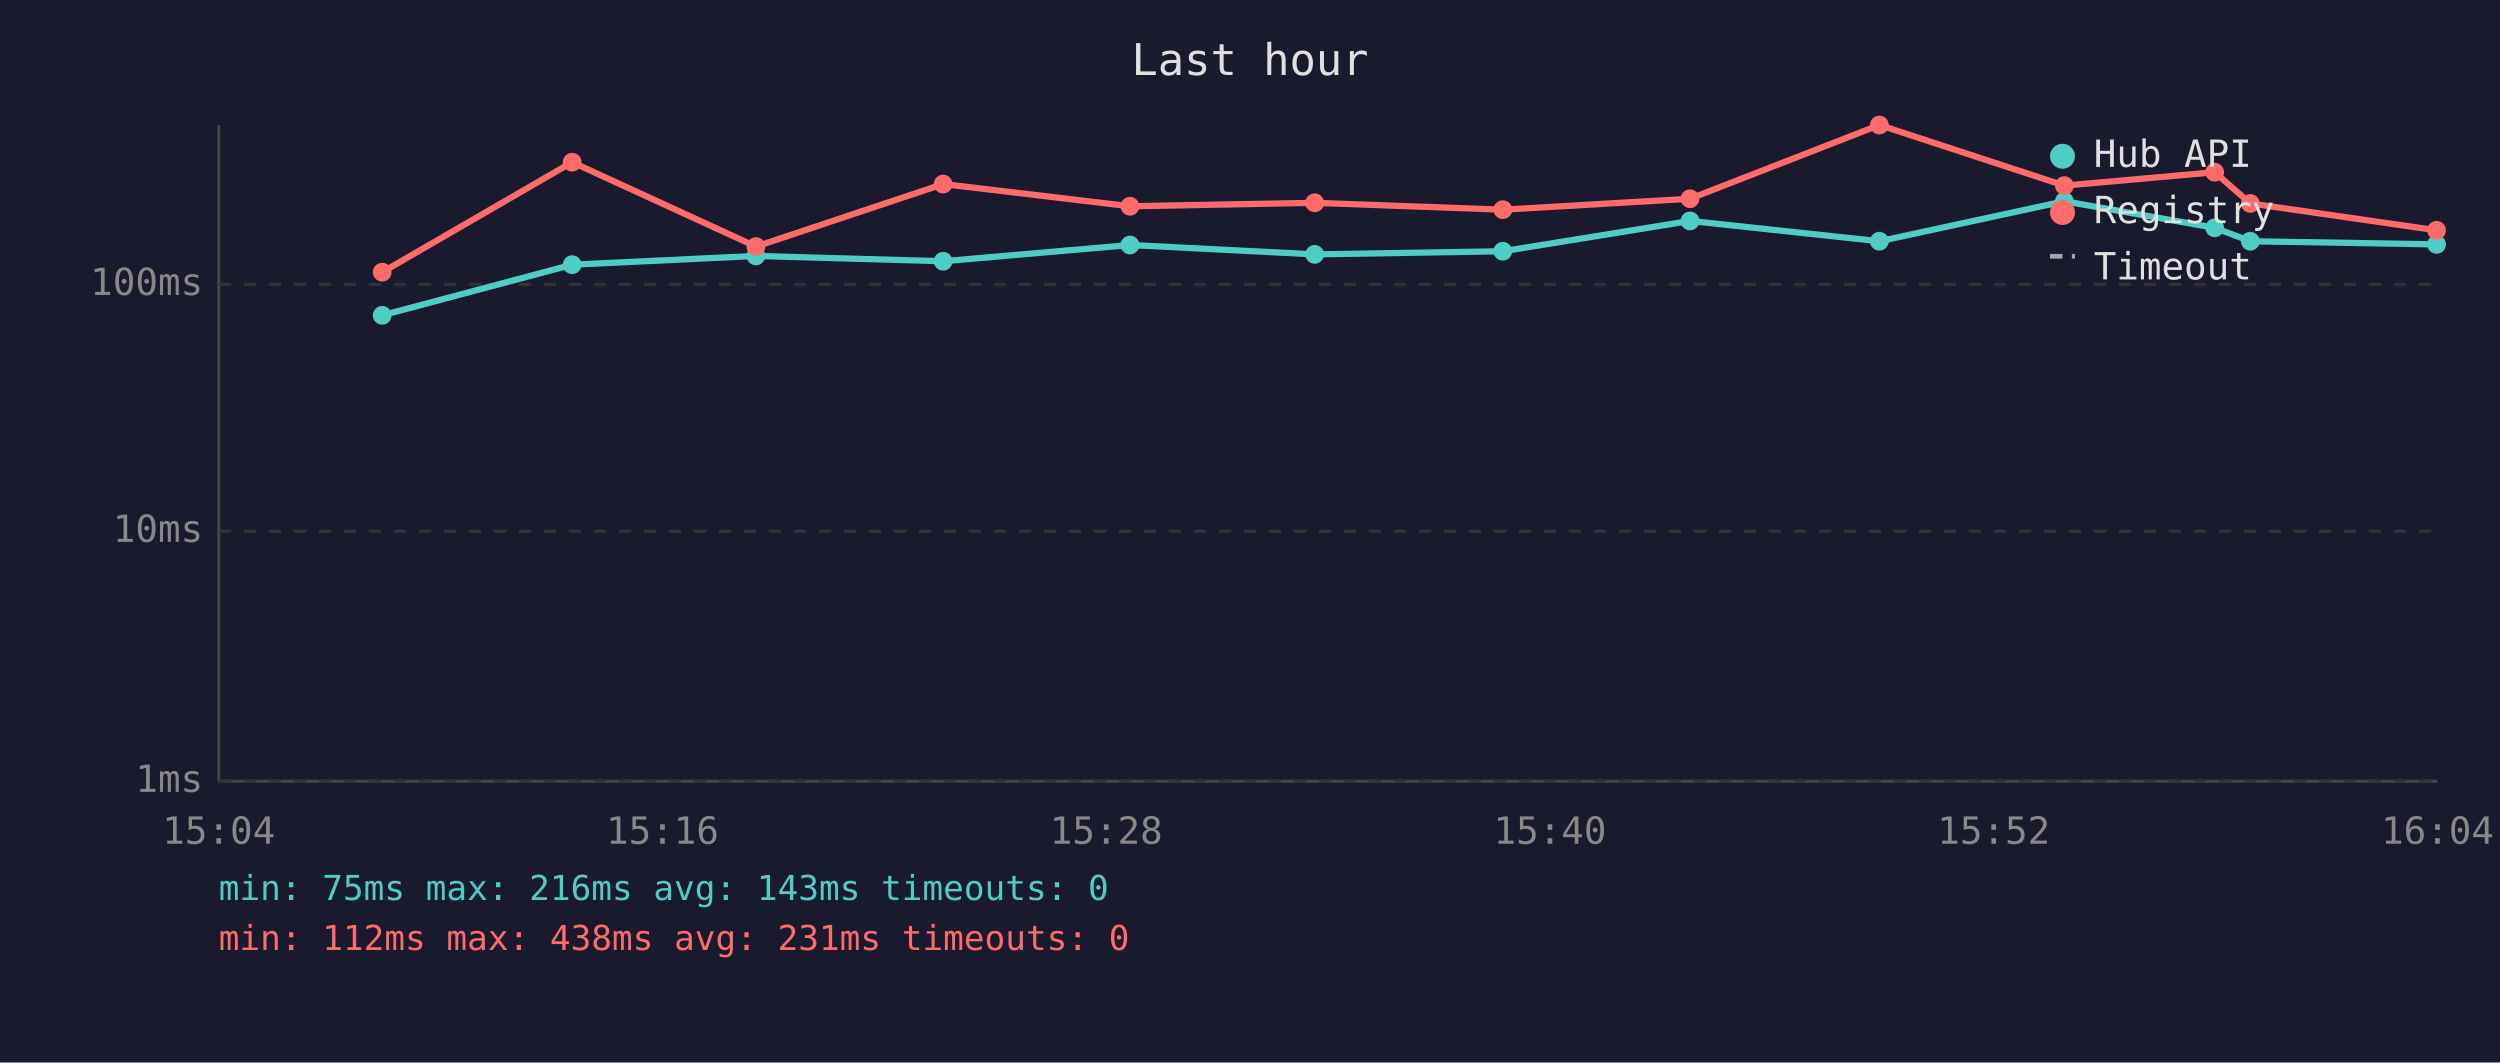
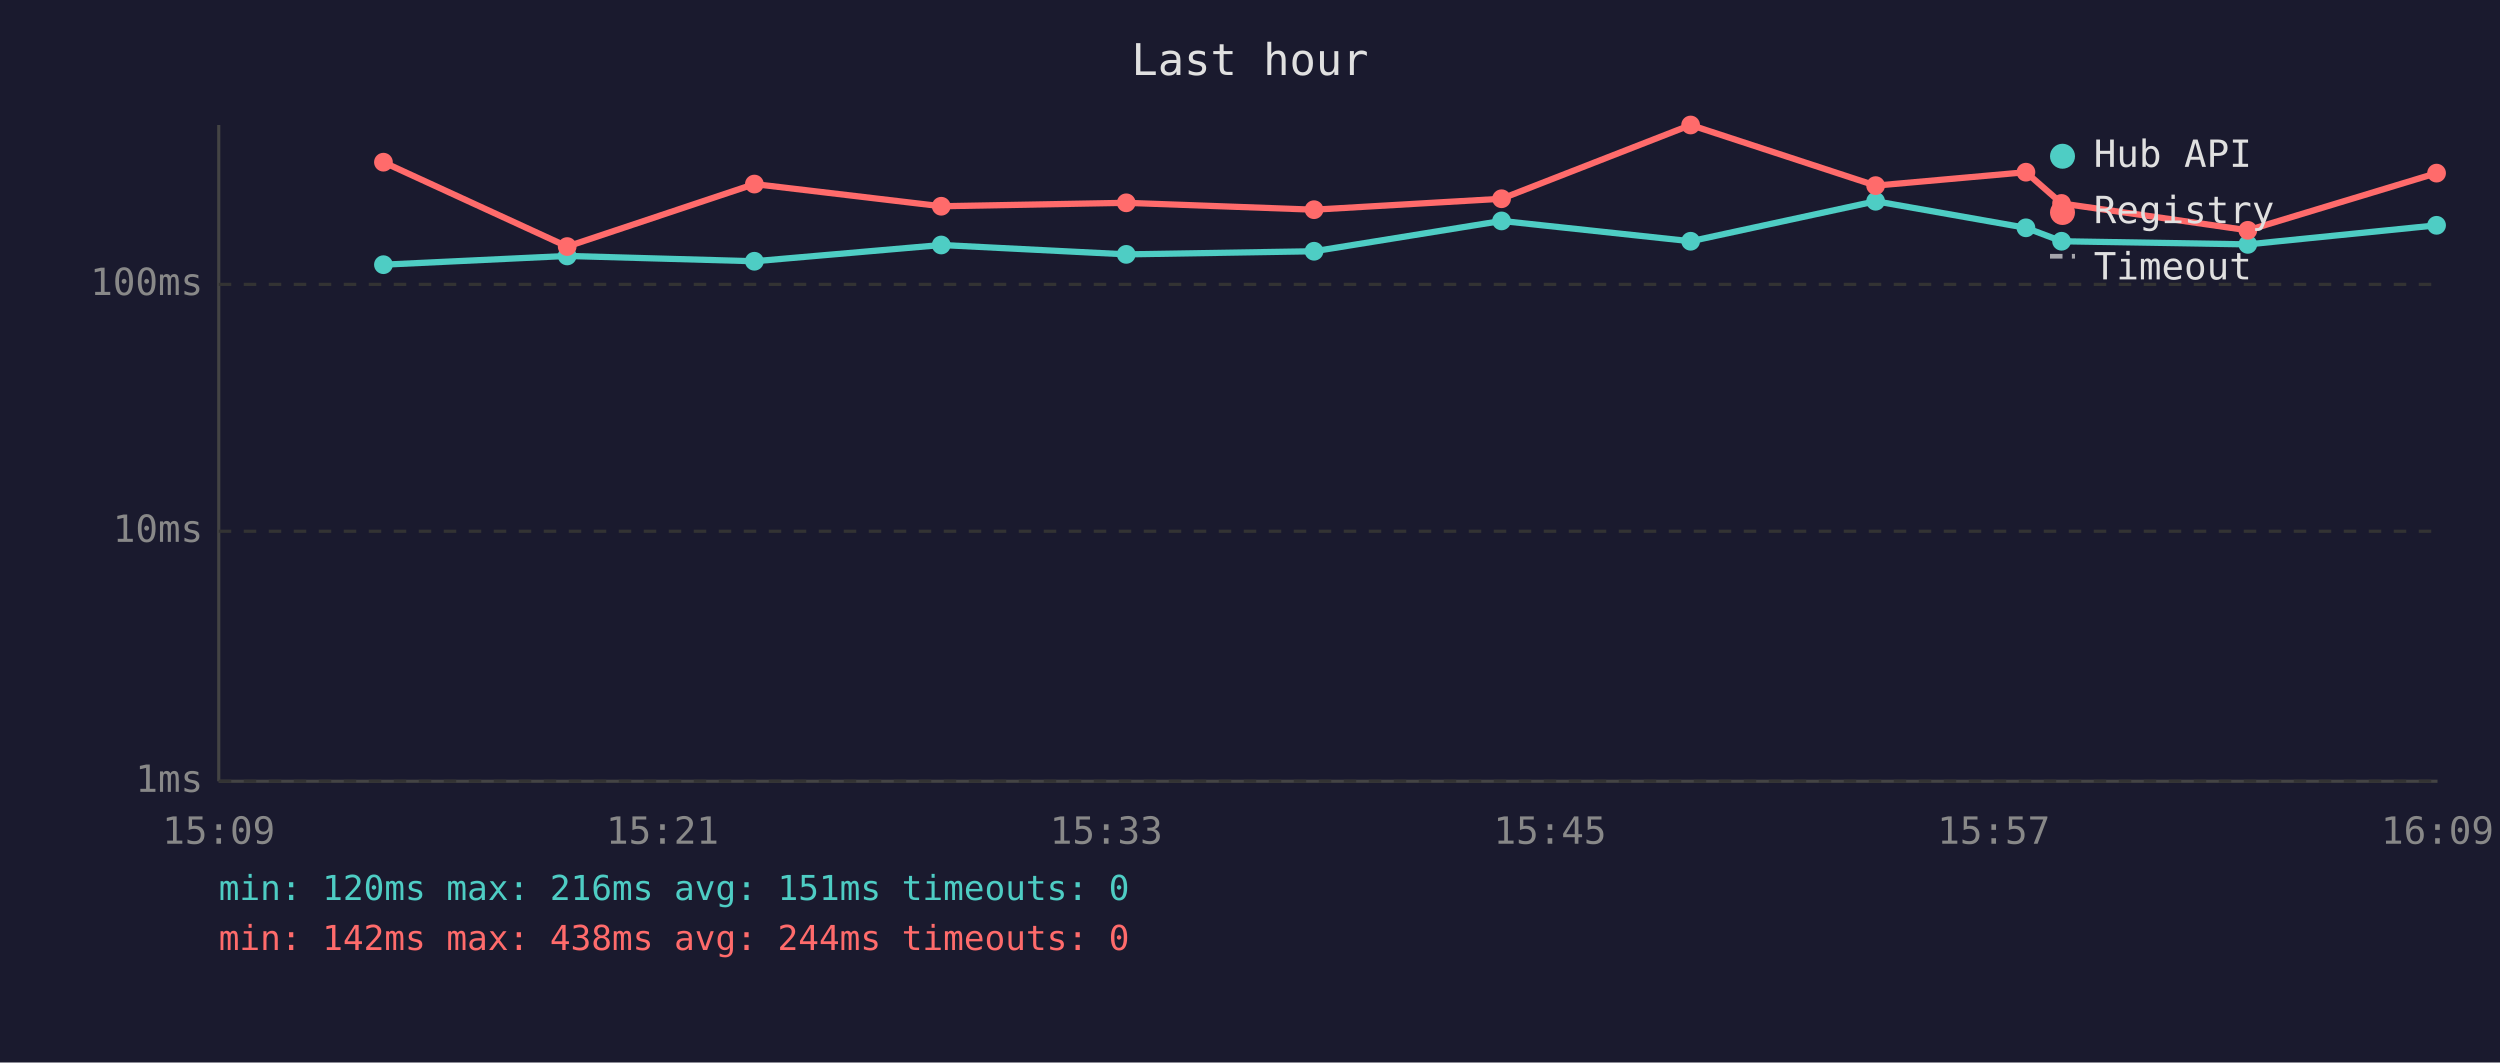
<svg xmlns="http://www.w3.org/2000/svg" viewBox="0 0 800 340" font-family="monospace" font-size="12">
  <rect width="800" height="340" fill="#1a1a2e" />
  <text x="400" y="24" fill="#e0e0e0" font-size="14" text-anchor="middle">Last hour</text>
  <line x1="70" y1="40" x2="70" y2="250" stroke="#444" stroke-width="1" />
  <line x1="70" y1="250" x2="780" y2="250" stroke="#444" stroke-width="1" />
  <line x1="70" y1="250" x2="780" y2="250" stroke="#333" stroke-width="1" stroke-dasharray="4" />
  <text x="65" y="250" fill="#888" text-anchor="end" dominant-baseline="middle">1ms</text>
  <line x1="70" y1="170" x2="780" y2="170" stroke="#333" stroke-width="1" stroke-dasharray="4" />
  <text x="65" y="170" fill="#888" text-anchor="end" dominant-baseline="middle">10ms</text>
  <line x1="70" y1="91" x2="780" y2="91" stroke="#333" stroke-width="1" stroke-dasharray="4" />
  <text x="65" y="91" fill="#888" text-anchor="end" dominant-baseline="middle">100ms</text>
-   <text x="70" y="270" fill="#888" text-anchor="middle">15:04</text>
-   <text x="212" y="270" fill="#888" text-anchor="middle">15:16</text>
-   <text x="354" y="270" fill="#888" text-anchor="middle">15:28</text>
-   <text x="496" y="270" fill="#888" text-anchor="middle">15:40</text>
-   <text x="638" y="270" fill="#888" text-anchor="middle">15:52</text>
-   <text x="780" y="270" fill="#888" text-anchor="middle">16:04</text>
-   <polyline points="122.3,100.9 183.1,84.7 241.9,81.9 301.8,83.6 361.6,78.4 420.7,81.4 480.9,80.4 540.8,70.7 601.4,77.2 660.6,64.4 708.7,72.9 720.1,77.2 779.7,78.2" fill="none" stroke="#4ecdc4" stroke-width="2" opacity="1" />
-   <circle cx="122.3" cy="100.9" r="3" fill="#4ecdc4" />
-   <circle cx="183.1" cy="84.7" r="3" fill="#4ecdc4" />
-   <circle cx="241.9" cy="81.9" r="3" fill="#4ecdc4" />
-   <circle cx="301.8" cy="83.6" r="3" fill="#4ecdc4" />
-   <circle cx="361.6" cy="78.4" r="3" fill="#4ecdc4" />
-   <circle cx="420.7" cy="81.4" r="3" fill="#4ecdc4" />
-   <circle cx="480.9" cy="80.4" r="3" fill="#4ecdc4" />
-   <circle cx="540.8" cy="70.7" r="3" fill="#4ecdc4" />
-   <circle cx="601.4" cy="77.2" r="3" fill="#4ecdc4" />
-   <circle cx="660.6" cy="64.4" r="3" fill="#4ecdc4" />
-   <circle cx="708.7" cy="72.9" r="3" fill="#4ecdc4" />
-   <circle cx="720.1" cy="77.2" r="3" fill="#4ecdc4" />
-   <circle cx="779.7" cy="78.2" r="3" fill="#4ecdc4" />
-   <polyline points="122.3,87.1 183.1,51.9 241.9,78.9 301.8,58.9 361.6,66.0 420.7,64.9 480.9,67.1 540.8,63.6 601.4,40.0 660.6,59.4 708.7,55.1 720.1,65.1 779.7,73.7" fill="none" stroke="#ff6b6b" stroke-width="2" opacity="1" />
-   <circle cx="122.3" cy="87.1" r="3" fill="#ff6b6b" />
-   <circle cx="183.1" cy="51.9" r="3" fill="#ff6b6b" />
-   <circle cx="241.9" cy="78.9" r="3" fill="#ff6b6b" />
-   <circle cx="301.8" cy="58.9" r="3" fill="#ff6b6b" />
-   <circle cx="361.6" cy="66.0" r="3" fill="#ff6b6b" />
-   <circle cx="420.7" cy="64.9" r="3" fill="#ff6b6b" />
-   <circle cx="480.9" cy="67.1" r="3" fill="#ff6b6b" />
-   <circle cx="540.8" cy="63.6" r="3" fill="#ff6b6b" />
-   <circle cx="601.4" cy="40.0" r="3" fill="#ff6b6b" />
-   <circle cx="660.6" cy="59.4" r="3" fill="#ff6b6b" />
-   <circle cx="708.7" cy="55.1" r="3" fill="#ff6b6b" />
-   <circle cx="720.1" cy="65.1" r="3" fill="#ff6b6b" />
-   <circle cx="779.7" cy="73.7" r="3" fill="#ff6b6b" />
+   <text x="70" y="270" fill="#888" text-anchor="middle">15:09</text>
+   <text x="212" y="270" fill="#888" text-anchor="middle">15:21</text>
+   <text x="354" y="270" fill="#888" text-anchor="middle">15:33</text>
+   <text x="496" y="270" fill="#888" text-anchor="middle">15:45</text>
+   <text x="638" y="270" fill="#888" text-anchor="middle">15:57</text>
+   <text x="780" y="270" fill="#888" text-anchor="middle">16:09</text>
+   <polyline points="122.7,84.7 181.5,81.9 241.4,83.6 301.2,78.4 360.4,81.4 420.5,80.4 480.5,70.7 541.0,77.2 600.2,64.4 648.3,72.9 659.7,77.2 719.3,78.2 779.7,72.1" fill="none" stroke="#4ecdc4" stroke-width="2" opacity="1" />
+   <circle cx="122.7" cy="84.7" r="3" fill="#4ecdc4" />
+   <circle cx="181.5" cy="81.9" r="3" fill="#4ecdc4" />
+   <circle cx="241.4" cy="83.6" r="3" fill="#4ecdc4" />
+   <circle cx="301.2" cy="78.4" r="3" fill="#4ecdc4" />
+   <circle cx="360.4" cy="81.4" r="3" fill="#4ecdc4" />
+   <circle cx="420.5" cy="80.4" r="3" fill="#4ecdc4" />
+   <circle cx="480.5" cy="70.7" r="3" fill="#4ecdc4" />
+   <circle cx="541.0" cy="77.2" r="3" fill="#4ecdc4" />
+   <circle cx="600.2" cy="64.4" r="3" fill="#4ecdc4" />
+   <circle cx="648.3" cy="72.9" r="3" fill="#4ecdc4" />
+   <circle cx="659.7" cy="77.2" r="3" fill="#4ecdc4" />
+   <circle cx="719.3" cy="78.2" r="3" fill="#4ecdc4" />
+   <circle cx="779.7" cy="72.1" r="3" fill="#4ecdc4" />
+   <polyline points="122.7,51.9 181.5,78.9 241.4,58.9 301.2,66.0 360.4,64.9 420.5,67.1 480.5,63.6 541.0,40.0 600.2,59.4 648.3,55.1 659.7,65.1 719.3,73.7 779.7,55.4" fill="none" stroke="#ff6b6b" stroke-width="2" opacity="1" />
+   <circle cx="122.7" cy="51.9" r="3" fill="#ff6b6b" />
+   <circle cx="181.5" cy="78.9" r="3" fill="#ff6b6b" />
+   <circle cx="241.4" cy="58.9" r="3" fill="#ff6b6b" />
+   <circle cx="301.2" cy="66.0" r="3" fill="#ff6b6b" />
+   <circle cx="360.4" cy="64.9" r="3" fill="#ff6b6b" />
+   <circle cx="420.5" cy="67.1" r="3" fill="#ff6b6b" />
+   <circle cx="480.5" cy="63.6" r="3" fill="#ff6b6b" />
+   <circle cx="541.0" cy="40.0" r="3" fill="#ff6b6b" />
+   <circle cx="600.2" cy="59.4" r="3" fill="#ff6b6b" />
+   <circle cx="648.3" cy="55.1" r="3" fill="#ff6b6b" />
+   <circle cx="659.7" cy="65.1" r="3" fill="#ff6b6b" />
+   <circle cx="719.3" cy="73.7" r="3" fill="#ff6b6b" />
+   <circle cx="779.7" cy="55.4" r="3" fill="#ff6b6b" />
  <circle cx="660" cy="50" r="4" fill="#4ecdc4" />
  <text x="670" y="50" fill="#e0e0e0" dominant-baseline="middle">Hub API</text>
  <circle cx="660" cy="68" r="4" fill="#ff6b6b" />
  <text x="670" y="68" fill="#e0e0e0" dominant-baseline="middle">Registry</text>
  <line x1="656" y1="82" x2="664" y2="82" stroke="#e0e0e0" stroke-width="1.5" stroke-dasharray="4,3" opacity="0.7" />
  <text x="670" y="86" fill="#e0e0e0" dominant-baseline="middle">Timeout</text>
-   <text x="70" y="288" fill="#4ecdc4" font-size="11">min: 75ms  max: 216ms  avg: 143ms  timeouts: 0</text>
-   <text x="70" y="304" fill="#ff6b6b" font-size="11">min: 112ms  max: 438ms  avg: 231ms  timeouts: 0</text>
+   <text x="70" y="288" fill="#4ecdc4" font-size="11">min: 120ms  max: 216ms  avg: 151ms  timeouts: 0</text>
+   <text x="70" y="304" fill="#ff6b6b" font-size="11">min: 142ms  max: 438ms  avg: 244ms  timeouts: 0</text>
</svg>
